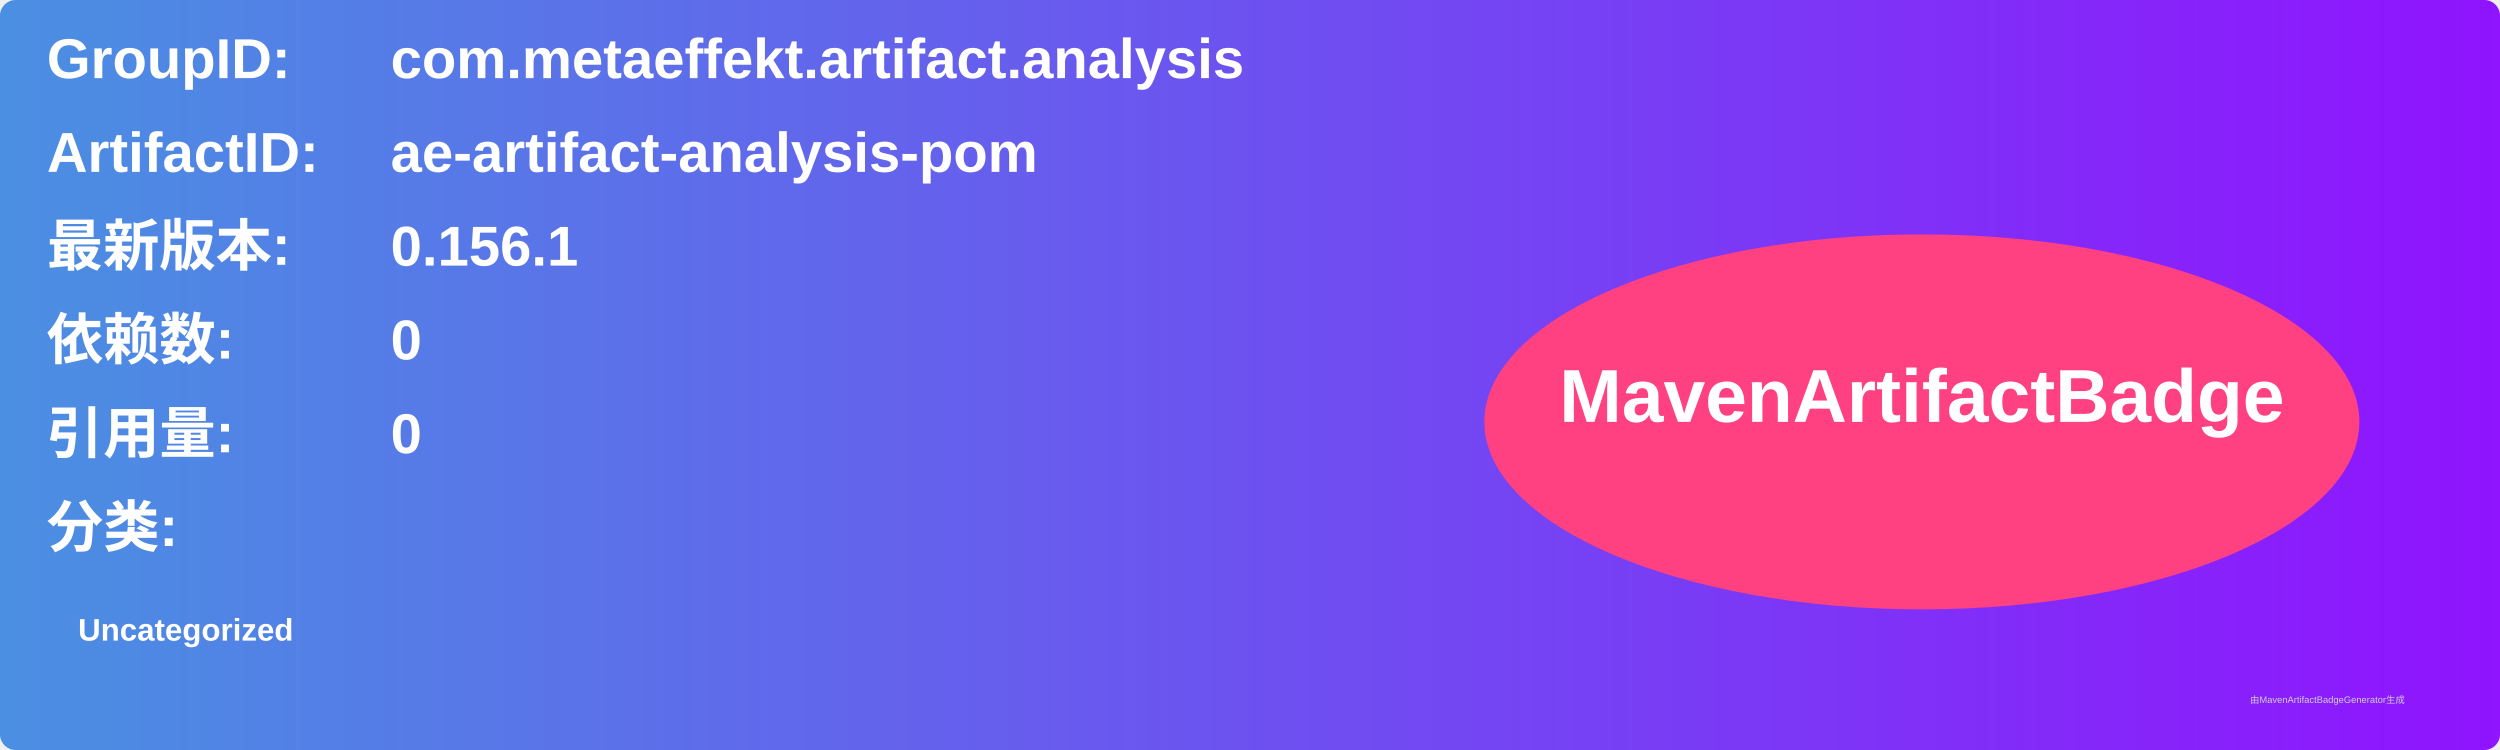
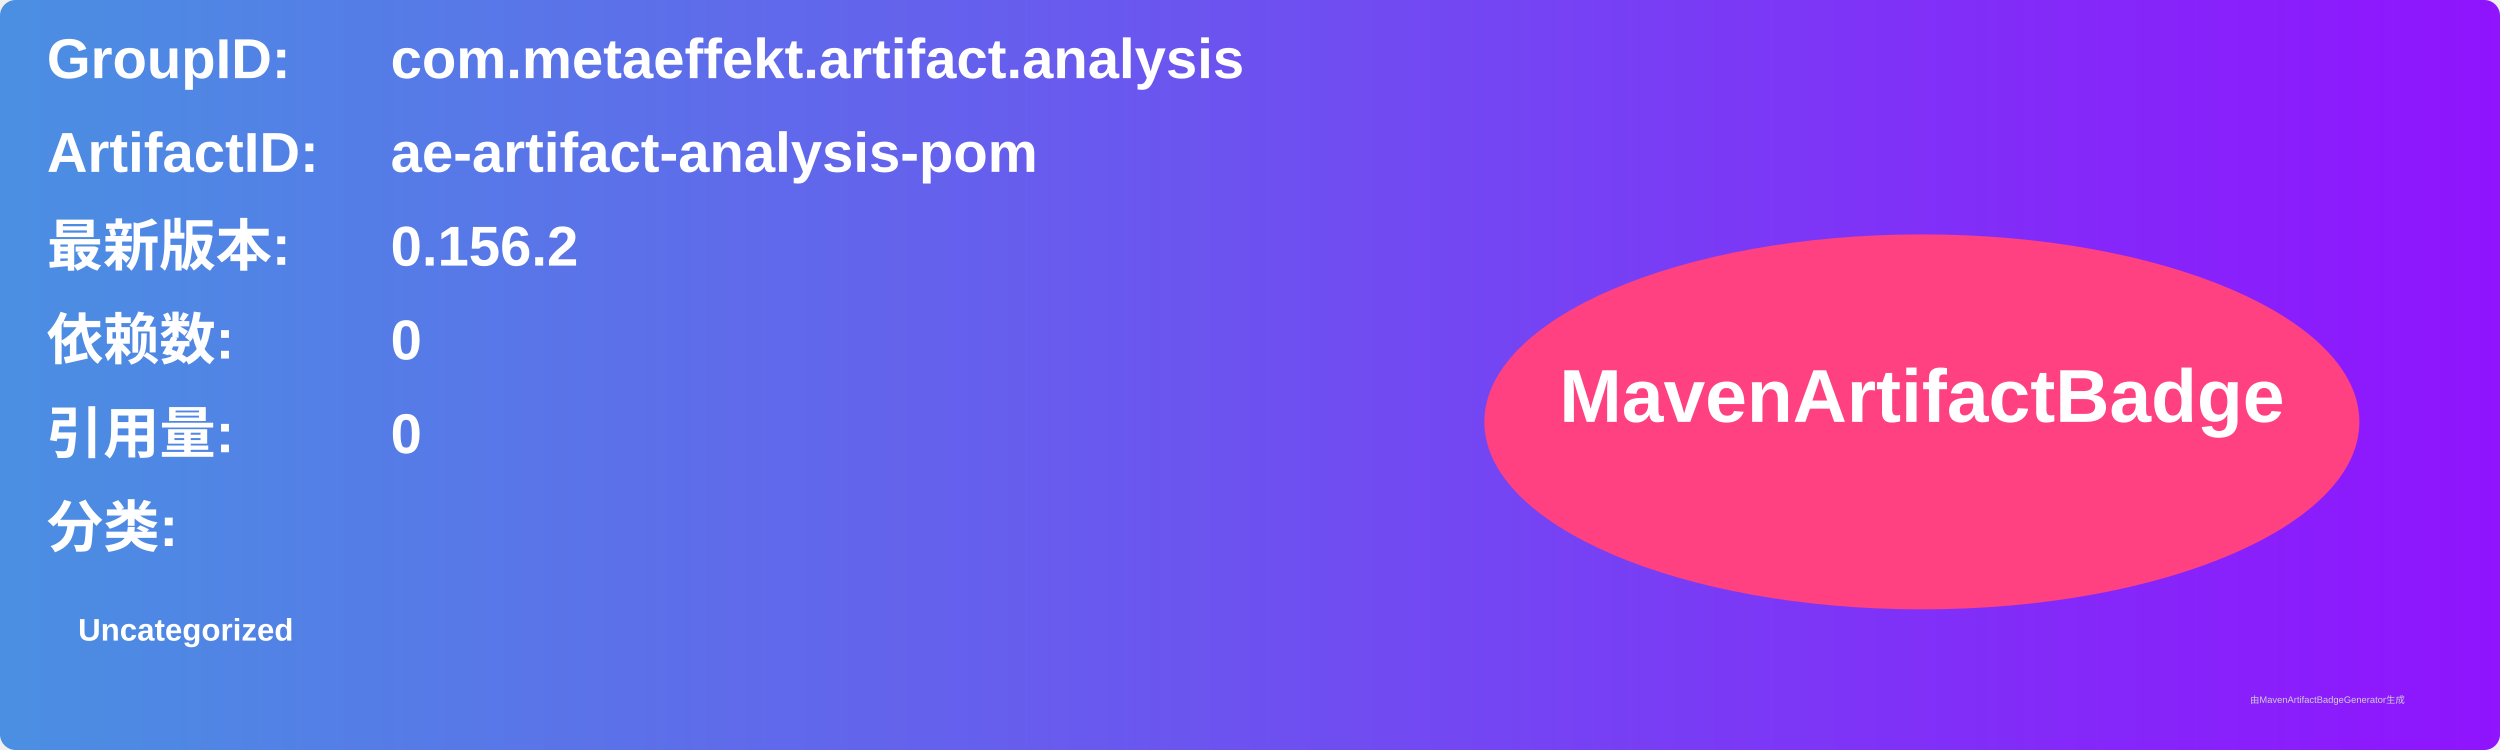
<svg xmlns="http://www.w3.org/2000/svg" width="800" height="240" viewBox="0 0 800 240">
  <linearGradient id="grad" x1="0%" y1="0%" x2="100%" y2="0%">
    <stop offset="0%" stop-color="#4a90e2" />
    <stop offset="100%" stop-color="#9013fe" />
  </linearGradient>
  <rect width="100%" height="100%" rx="5" ry="5" fill="url(#grad)" />
  <g transform="translate(15, 15)">
    <text x="0" y="10" font-family="Arial" font-size="18" fill="white" font-weight="bold" width="260">GroupID:</text>
    <text x="110" y="10" font-family="Arial" font-size="18" fill="white" font-weight="bold" width="460">com.metaeffekt.artifact.analysis</text>
    <text x="0" y="40" font-family="Arial" font-size="18" fill="white" font-weight="bold" width="260">ArtifactID:</text>
    <text x="110" y="40" font-family="Arial" font-size="18" fill="white" font-weight="bold" width="460">ae-artifact-analysis-pom</text>
    <text x="0" y="70" font-family="Arial" font-size="18" fill="white" font-weight="bold">最新版本:</text>
    <text x="110" y="70" font-family="Arial" font-size="18" fill="white" font-weight="bold">
-       <tspan font-weight="bold">0.156.1</tspan>
+       <tspan font-weight="bold">0.156.2</tspan>
    </text>
    <text x="0" y="100" font-family="Arial" font-size="18" fill="white" font-weight="bold">依赖数: </text>
    <text x="110" y="100" font-family="Arial" font-size="18" fill="white">
      <tspan font-weight="bold">0</tspan>
    </text>
    <text x="0" y="130" font-family="Arial" font-size="18" fill="white" font-weight="bold">引用量: </text>
    <text x="110" y="130" font-family="Arial" font-size="18" fill="white">
      <tspan font-weight="bold">0</tspan>
    </text>
    <text x="0" y="160" font-family="Arial" font-size="18" fill="white" font-weight="bold">分类:</text>
    <text x="10" y="190" font-family="Arial" font-size="10" fill="white">
      <tspan font-weight="bold">Uncategorized</tspan>
    </text>
    <ellipse cx="600" cy="120" rx="140" ry="60" fill="#ff4081" />
    <text x="600" y="120" text-anchor="middle" font-family="Arial" font-size="24" fill="white" font-weight="bold">MavenArtifactBadge</text>
  </g>
  <text x="720" y="225" font-family="Arial" font-size="3" fill="#d0d0d0">由MavenArtifactBadgeGenerator生成</text>
</svg>
